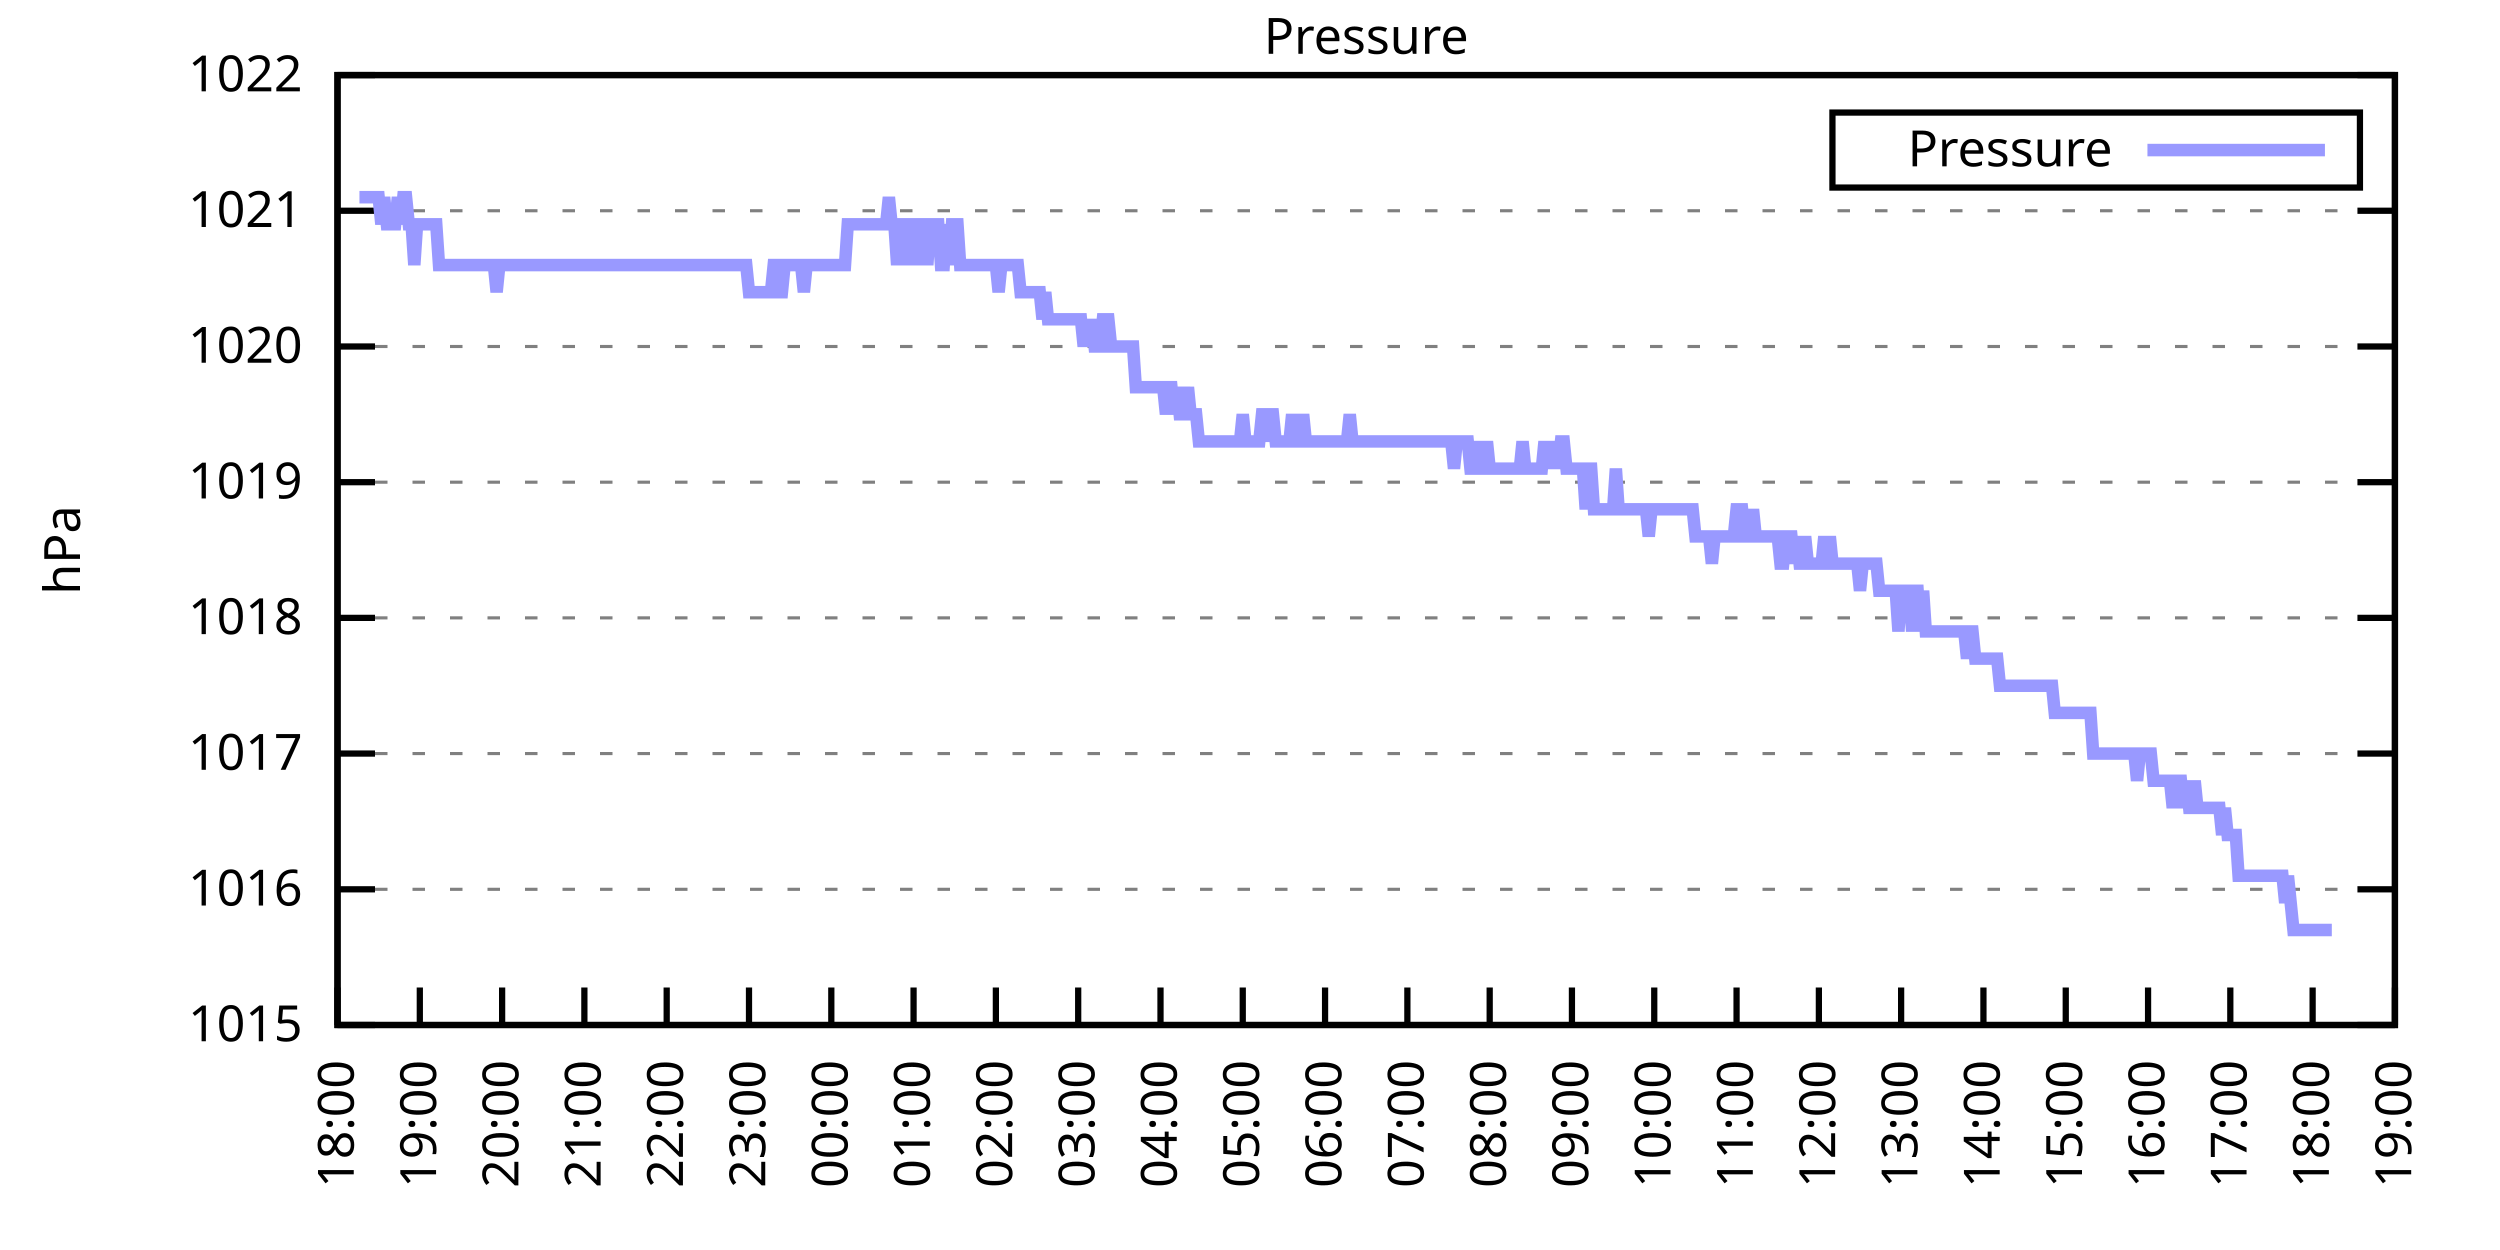
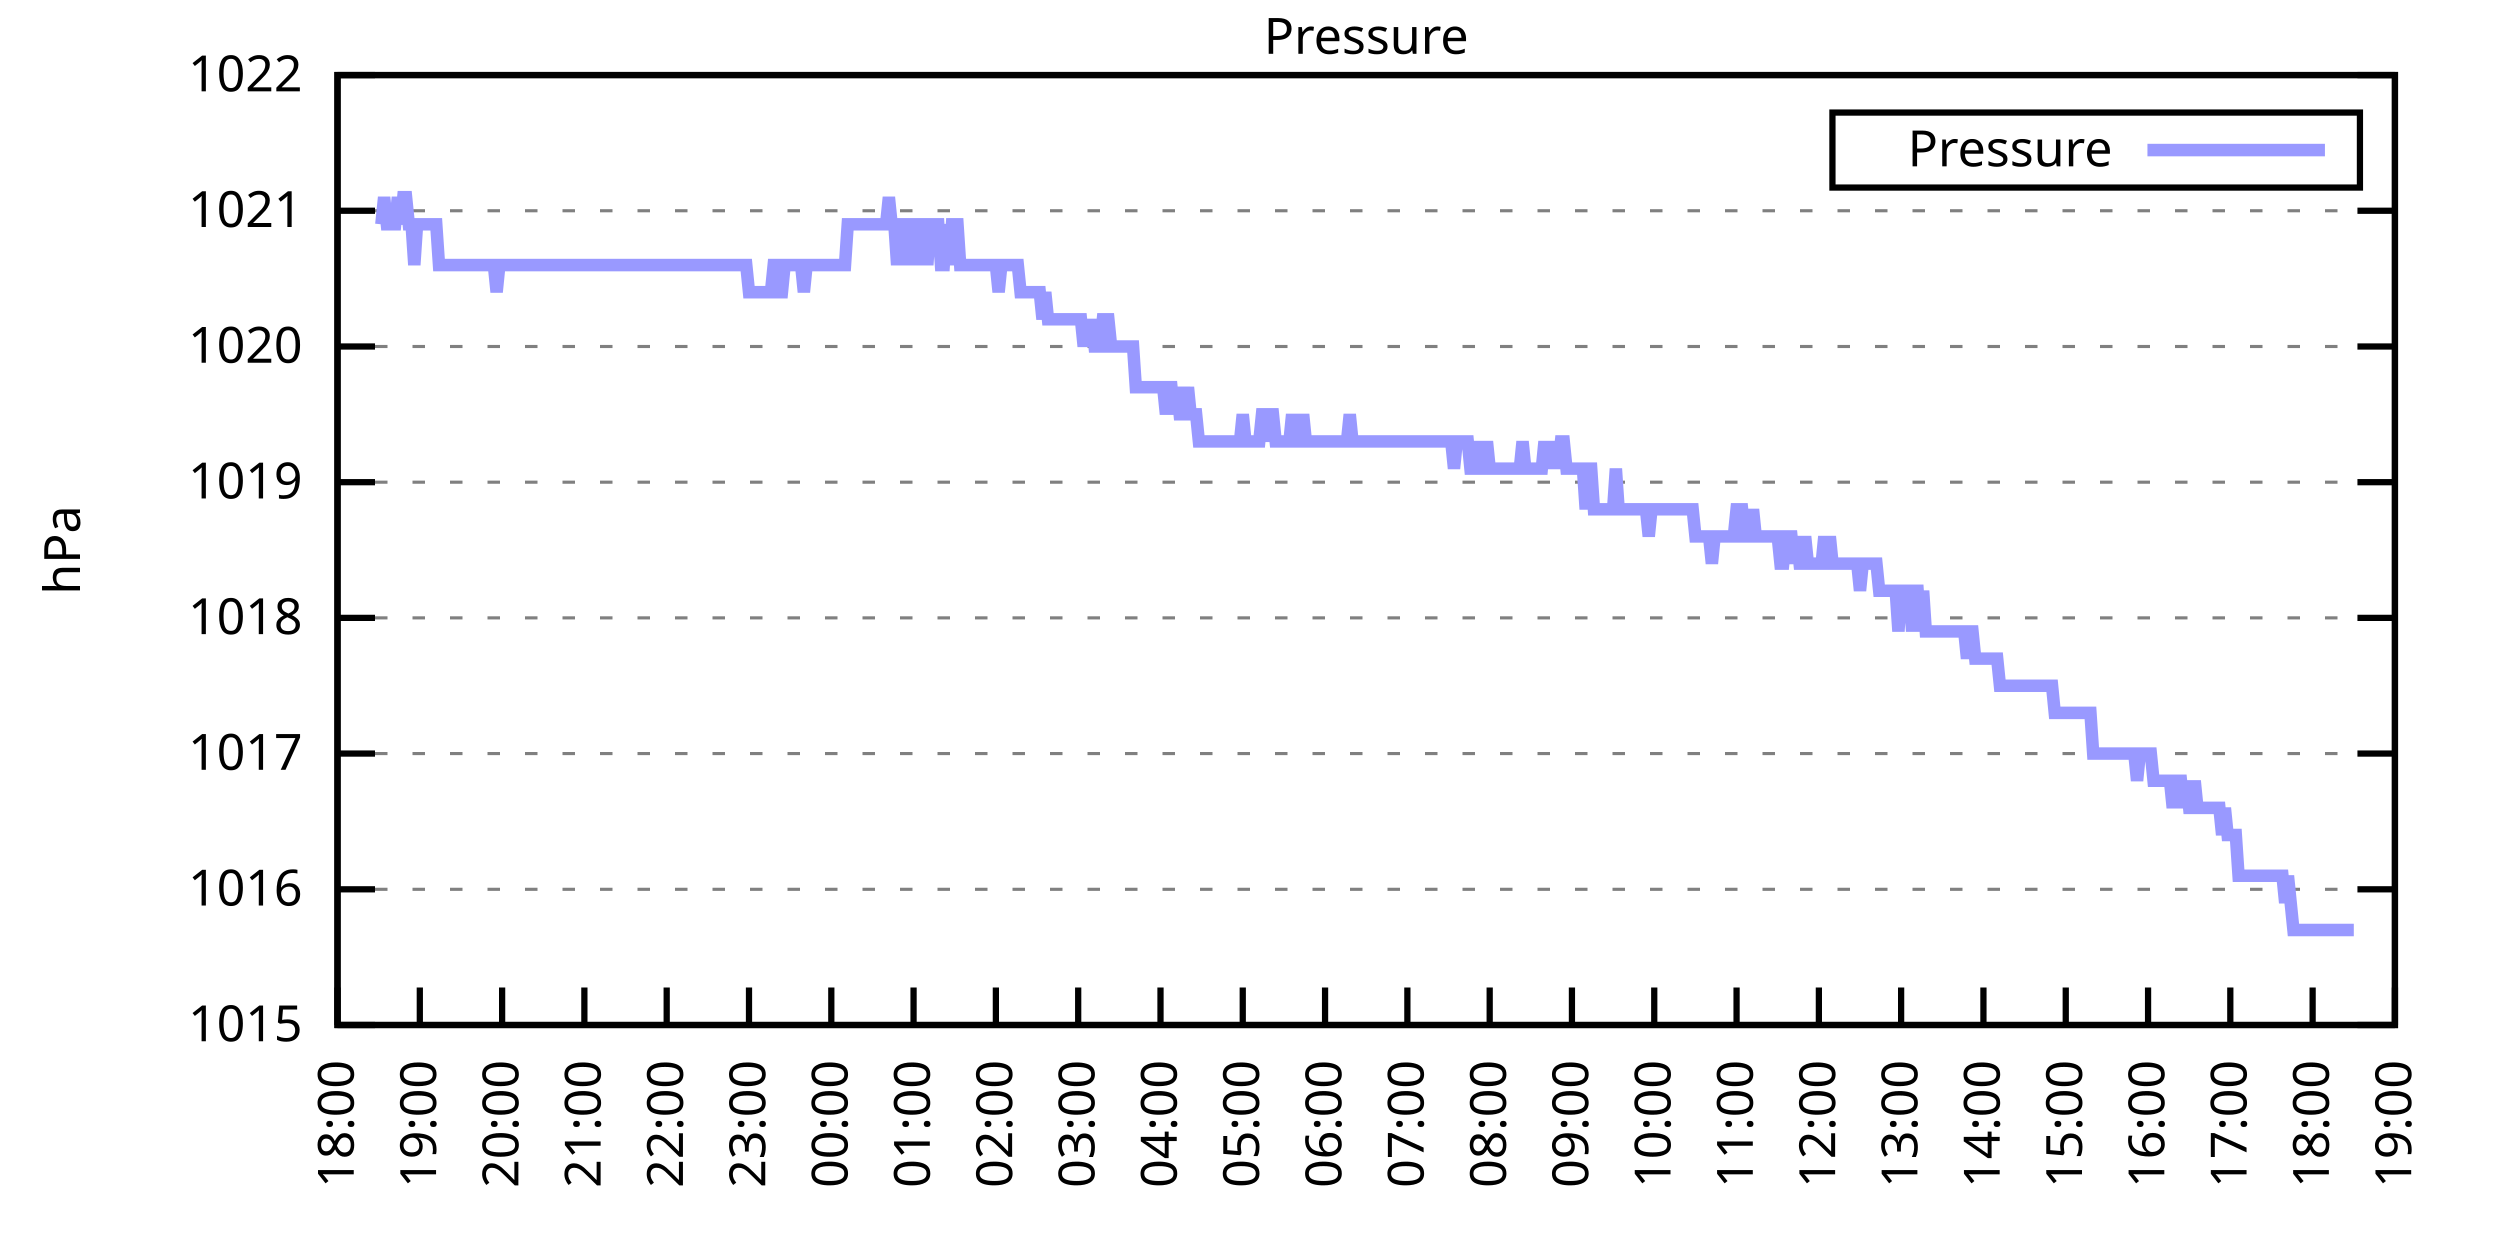
<svg xmlns="http://www.w3.org/2000/svg" xmlns:xlink="http://www.w3.org/1999/xlink" width="400" height="200" viewBox="0 0 400 200">
  <g id="gnuplot_canvas">
    <rect x="0" y="0" width="400" height="200" fill="none" />
    <defs>
      <circle id="gpDot" r="0.5" stroke-width="0.5" stroke="currentColor" />
      <path id="gpPt0" stroke-width="0.333" stroke="currentColor" d="M-1,0 h2 M0,-1 v2" />
      <path id="gpPt1" stroke-width="0.333" stroke="currentColor" d="M-1,-1 L1,1 M1,-1 L-1,1" />
      <path id="gpPt2" stroke-width="0.333" stroke="currentColor" d="M-1,0 L1,0 M0,-1 L0,1 M-1,-1 L1,1 M-1,1 L1,-1" />
      <rect id="gpPt3" stroke-width="0.333" stroke="currentColor" x="-1" y="-1" width="2" height="2" />
      <rect id="gpPt4" stroke-width="0.333" stroke="currentColor" fill="currentColor" x="-1" y="-1" width="2" height="2" />
      <circle id="gpPt5" stroke-width="0.333" stroke="currentColor" cx="0" cy="0" r="1" />
      <use xlink:href="#gpPt5" id="gpPt6" fill="currentColor" stroke="none" />
      <path id="gpPt7" stroke-width="0.333" stroke="currentColor" d="M0,-1.33 L-1.33,0.67 L1.33,0.67 z" />
      <use xlink:href="#gpPt7" id="gpPt8" fill="currentColor" stroke="none" />
      <use xlink:href="#gpPt7" id="gpPt9" stroke="currentColor" transform="rotate(180)" />
      <use xlink:href="#gpPt9" id="gpPt10" fill="currentColor" stroke="none" />
      <use xlink:href="#gpPt3" id="gpPt11" stroke="currentColor" transform="rotate(45)" />
      <use xlink:href="#gpPt11" id="gpPt12" fill="currentColor" stroke="none" />
      <path id="gpPt13" stroke-width="0.333" stroke="currentColor" d="M0,1.330 L1.265,0.411 L0.782,-1.067 L-0.782,-1.076 L-1.265,0.411 z" />
      <use xlink:href="#gpPt13" id="gpPt14" fill="currentColor" stroke="none" />
      <filter id="textbox" filterUnits="objectBoundingBox" x="0" y="0" height="1" width="1">
        <feFlood flood-color="white" flood-opacity="1" result="bgnd" />
        <feComposite in="SourceGraphic" in2="bgnd" operator="atop" />
      </filter>
      <filter id="greybox" filterUnits="objectBoundingBox" x="0" y="0" height="1" width="1">
        <feFlood flood-color="lightgrey" flood-opacity="1" result="grey" />
        <feComposite in="SourceGraphic" in2="grey" operator="atop" />
      </filter>
    </defs>
    <g fill="none" color="white" stroke="currentColor" stroke-width="1.00" stroke-linecap="butt" stroke-linejoin="miter">
</g>
    <g fill="none" color="black" stroke="currentColor" stroke-width="1.00" stroke-linecap="butt" stroke-linejoin="miter">
      <g stroke="none" shape-rendering="crispEdges">
        <polygon fill="rgb(255, 255, 255)" points="54.00,164.00 383.18,164.00 383.18,12.02 54.00,12.02 " />
      </g>
    </g>
    <g fill="none" color="black" stroke="currentColor" stroke-width="1.00" stroke-linecap="butt" stroke-linejoin="miter">
</g>
    <g fill="none" color="black" stroke="black" stroke-width="0.50" stroke-linecap="butt" stroke-linejoin="miter">
</g>
    <g fill="none" color="gray" stroke="currentColor" stroke-width="0.50" stroke-linecap="butt" stroke-linejoin="miter">
      <path stroke="gray" stroke-dasharray="2,4" class="gridline" d="M54.00,164.00 L383.19,164.00  " />
    </g>
    <g fill="none" color="gray" stroke="gray" stroke-width="1.00" stroke-linecap="butt" stroke-linejoin="miter">
</g>
    <g fill="none" color="black" stroke="currentColor" stroke-width="1.00" stroke-linecap="butt" stroke-linejoin="miter">
      <path stroke="black" d="M54.00,164.00 L60.00,164.00 M383.19,164.00 L377.19,164.00  " />
      <g transform="translate(48.40,166.60)" stroke="none" fill="black" font-family="Sans" font-size="8.00" text-anchor="end">
        <text>
          <tspan font-family="Sans"> 1015</tspan>
        </text>
      </g>
    </g>
    <g fill="none" color="black" stroke="currentColor" stroke-width="1.00" stroke-linecap="butt" stroke-linejoin="miter">
</g>
    <g fill="none" color="black" stroke="black" stroke-width="0.50" stroke-linecap="butt" stroke-linejoin="miter">
</g>
    <g fill="none" color="gray" stroke="currentColor" stroke-width="0.50" stroke-linecap="butt" stroke-linejoin="miter">
      <path stroke="gray" stroke-dasharray="2,4" class="gridline" d="M54.00,142.29 L383.19,142.29  " />
    </g>
    <g fill="none" color="gray" stroke="gray" stroke-width="1.00" stroke-linecap="butt" stroke-linejoin="miter">
</g>
    <g fill="none" color="black" stroke="currentColor" stroke-width="1.00" stroke-linecap="butt" stroke-linejoin="miter">
      <path stroke="black" d="M54.00,142.29 L60.00,142.29 M383.19,142.29 L377.19,142.29  " />
      <g transform="translate(48.40,144.89)" stroke="none" fill="black" font-family="Sans" font-size="8.00" text-anchor="end">
        <text>
          <tspan font-family="Sans"> 1016</tspan>
        </text>
      </g>
    </g>
    <g fill="none" color="black" stroke="currentColor" stroke-width="1.00" stroke-linecap="butt" stroke-linejoin="miter">
</g>
    <g fill="none" color="black" stroke="black" stroke-width="0.50" stroke-linecap="butt" stroke-linejoin="miter">
</g>
    <g fill="none" color="gray" stroke="currentColor" stroke-width="0.50" stroke-linecap="butt" stroke-linejoin="miter">
      <path stroke="gray" stroke-dasharray="2,4" class="gridline" d="M54.00,120.57 L383.19,120.57  " />
    </g>
    <g fill="none" color="gray" stroke="gray" stroke-width="1.00" stroke-linecap="butt" stroke-linejoin="miter">
</g>
    <g fill="none" color="black" stroke="currentColor" stroke-width="1.00" stroke-linecap="butt" stroke-linejoin="miter">
      <path stroke="black" d="M54.00,120.57 L60.00,120.57 M383.19,120.57 L377.19,120.57  " />
      <g transform="translate(48.40,123.17)" stroke="none" fill="black" font-family="Sans" font-size="8.00" text-anchor="end">
        <text>
          <tspan font-family="Sans"> 1017</tspan>
        </text>
      </g>
    </g>
    <g fill="none" color="black" stroke="currentColor" stroke-width="1.00" stroke-linecap="butt" stroke-linejoin="miter">
</g>
    <g fill="none" color="black" stroke="black" stroke-width="0.50" stroke-linecap="butt" stroke-linejoin="miter">
</g>
    <g fill="none" color="gray" stroke="currentColor" stroke-width="0.50" stroke-linecap="butt" stroke-linejoin="miter">
      <path stroke="gray" stroke-dasharray="2,4" class="gridline" d="M54.00,98.86 L383.19,98.86  " />
    </g>
    <g fill="none" color="gray" stroke="gray" stroke-width="1.00" stroke-linecap="butt" stroke-linejoin="miter">
</g>
    <g fill="none" color="black" stroke="currentColor" stroke-width="1.00" stroke-linecap="butt" stroke-linejoin="miter">
      <path stroke="black" d="M54.00,98.86 L60.00,98.86 M383.19,98.86 L377.19,98.86  " />
      <g transform="translate(48.40,101.46)" stroke="none" fill="black" font-family="Sans" font-size="8.00" text-anchor="end">
        <text>
          <tspan font-family="Sans"> 1018</tspan>
        </text>
      </g>
    </g>
    <g fill="none" color="black" stroke="currentColor" stroke-width="1.00" stroke-linecap="butt" stroke-linejoin="miter">
</g>
    <g fill="none" color="black" stroke="black" stroke-width="0.50" stroke-linecap="butt" stroke-linejoin="miter">
</g>
    <g fill="none" color="gray" stroke="currentColor" stroke-width="0.50" stroke-linecap="butt" stroke-linejoin="miter">
      <path stroke="gray" stroke-dasharray="2,4" class="gridline" d="M54.00,77.15 L383.19,77.15  " />
    </g>
    <g fill="none" color="gray" stroke="gray" stroke-width="1.00" stroke-linecap="butt" stroke-linejoin="miter">
</g>
    <g fill="none" color="black" stroke="currentColor" stroke-width="1.00" stroke-linecap="butt" stroke-linejoin="miter">
      <path stroke="black" d="M54.00,77.15 L60.00,77.15 M383.19,77.15 L377.19,77.15  " />
      <g transform="translate(48.40,79.75)" stroke="none" fill="black" font-family="Sans" font-size="8.00" text-anchor="end">
        <text>
          <tspan font-family="Sans"> 1019</tspan>
        </text>
      </g>
    </g>
    <g fill="none" color="black" stroke="currentColor" stroke-width="1.00" stroke-linecap="butt" stroke-linejoin="miter">
</g>
    <g fill="none" color="black" stroke="black" stroke-width="0.50" stroke-linecap="butt" stroke-linejoin="miter">
</g>
    <g fill="none" color="gray" stroke="currentColor" stroke-width="0.50" stroke-linecap="butt" stroke-linejoin="miter">
      <path stroke="gray" stroke-dasharray="2,4" class="gridline" d="M54.00,55.44 L383.19,55.44  " />
    </g>
    <g fill="none" color="gray" stroke="gray" stroke-width="1.00" stroke-linecap="butt" stroke-linejoin="miter">
</g>
    <g fill="none" color="black" stroke="currentColor" stroke-width="1.00" stroke-linecap="butt" stroke-linejoin="miter">
      <path stroke="black" d="M54.00,55.44 L60.00,55.44 M383.19,55.44 L377.19,55.44  " />
      <g transform="translate(48.40,58.04)" stroke="none" fill="black" font-family="Sans" font-size="8.00" text-anchor="end">
        <text>
          <tspan font-family="Sans"> 1020</tspan>
        </text>
      </g>
    </g>
    <g fill="none" color="black" stroke="currentColor" stroke-width="1.00" stroke-linecap="butt" stroke-linejoin="miter">
</g>
    <g fill="none" color="black" stroke="black" stroke-width="0.50" stroke-linecap="butt" stroke-linejoin="miter">
</g>
    <g fill="none" color="gray" stroke="currentColor" stroke-width="0.50" stroke-linecap="butt" stroke-linejoin="miter">
      <path stroke="gray" stroke-dasharray="2,4" class="gridline" d="M54.00,33.72 L383.19,33.72  " />
    </g>
    <g fill="none" color="gray" stroke="gray" stroke-width="1.00" stroke-linecap="butt" stroke-linejoin="miter">
</g>
    <g fill="none" color="black" stroke="currentColor" stroke-width="1.00" stroke-linecap="butt" stroke-linejoin="miter">
      <path stroke="black" d="M54.00,33.72 L60.00,33.72 M383.19,33.72 L377.19,33.72  " />
      <g transform="translate(48.40,36.32)" stroke="none" fill="black" font-family="Sans" font-size="8.00" text-anchor="end">
        <text>
          <tspan font-family="Sans"> 1021</tspan>
        </text>
      </g>
    </g>
    <g fill="none" color="black" stroke="currentColor" stroke-width="1.00" stroke-linecap="butt" stroke-linejoin="miter">
</g>
    <g fill="none" color="black" stroke="black" stroke-width="0.50" stroke-linecap="butt" stroke-linejoin="miter">
</g>
    <g fill="none" color="gray" stroke="currentColor" stroke-width="0.50" stroke-linecap="butt" stroke-linejoin="miter">
      <path stroke="gray" stroke-dasharray="2,4" class="gridline" d="M54.00,12.01 L383.19,12.01  " />
    </g>
    <g fill="none" color="gray" stroke="gray" stroke-width="1.00" stroke-linecap="butt" stroke-linejoin="miter">
</g>
    <g fill="none" color="black" stroke="currentColor" stroke-width="1.00" stroke-linecap="butt" stroke-linejoin="miter">
      <path stroke="black" d="M54.00,12.01 L60.00,12.01 M383.19,12.01 L377.19,12.01  " />
      <g transform="translate(48.40,14.61)" stroke="none" fill="black" font-family="Sans" font-size="8.00" text-anchor="end">
        <text>
          <tspan font-family="Sans"> 1022</tspan>
        </text>
      </g>
    </g>
    <g fill="none" color="black" stroke="currentColor" stroke-width="1.00" stroke-linecap="butt" stroke-linejoin="miter">
      <path stroke="black" d="M54.00,164.00 L54.00,158.00  " />
      <g transform="translate(56.60,169.60) rotate(270.00)" stroke="none" fill="black" font-family="Sans" font-size="8.00" text-anchor="end">
        <text>
          <tspan font-family="Sans">18:00</tspan>
        </text>
      </g>
    </g>
    <g fill="none" color="black" stroke="currentColor" stroke-width="1.00" stroke-linecap="butt" stroke-linejoin="miter">
      <path stroke="black" d="M67.17,164.00 L67.17,158.00  " />
      <g transform="translate(69.77,169.60) rotate(270.00)" stroke="none" fill="black" font-family="Sans" font-size="8.00" text-anchor="end">
        <text>
          <tspan font-family="Sans">19:00</tspan>
        </text>
      </g>
    </g>
    <g fill="none" color="black" stroke="currentColor" stroke-width="1.00" stroke-linecap="butt" stroke-linejoin="miter">
      <path stroke="black" d="M80.34,164.00 L80.34,158.00  " />
      <g transform="translate(82.94,169.60) rotate(270.00)" stroke="none" fill="black" font-family="Sans" font-size="8.00" text-anchor="end">
        <text>
          <tspan font-family="Sans">20:00</tspan>
        </text>
      </g>
    </g>
    <g fill="none" color="black" stroke="currentColor" stroke-width="1.00" stroke-linecap="butt" stroke-linejoin="miter">
      <path stroke="black" d="M93.50,164.00 L93.50,158.00  " />
      <g transform="translate(96.10,169.60) rotate(270.00)" stroke="none" fill="black" font-family="Sans" font-size="8.00" text-anchor="end">
        <text>
          <tspan font-family="Sans">21:00</tspan>
        </text>
      </g>
    </g>
    <g fill="none" color="black" stroke="currentColor" stroke-width="1.00" stroke-linecap="butt" stroke-linejoin="miter">
      <path stroke="black" d="M106.67,164.00 L106.67,158.00  " />
      <g transform="translate(109.27,169.60) rotate(270.00)" stroke="none" fill="black" font-family="Sans" font-size="8.00" text-anchor="end">
        <text>
          <tspan font-family="Sans">22:00</tspan>
        </text>
      </g>
    </g>
    <g fill="none" color="black" stroke="currentColor" stroke-width="1.00" stroke-linecap="butt" stroke-linejoin="miter">
      <path stroke="black" d="M119.84,164.00 L119.84,158.00  " />
      <g transform="translate(122.44,169.60) rotate(270.00)" stroke="none" fill="black" font-family="Sans" font-size="8.00" text-anchor="end">
        <text>
          <tspan font-family="Sans">23:00</tspan>
        </text>
      </g>
    </g>
    <g fill="none" color="black" stroke="currentColor" stroke-width="1.00" stroke-linecap="butt" stroke-linejoin="miter">
      <path stroke="black" d="M133.01,164.00 L133.01,158.00  " />
      <g transform="translate(135.61,169.60) rotate(270.00)" stroke="none" fill="black" font-family="Sans" font-size="8.00" text-anchor="end">
        <text>
          <tspan font-family="Sans">00:00</tspan>
        </text>
      </g>
    </g>
    <g fill="none" color="black" stroke="currentColor" stroke-width="1.00" stroke-linecap="butt" stroke-linejoin="miter">
      <path stroke="black" d="M146.17,164.00 L146.17,158.00  " />
      <g transform="translate(148.77,169.60) rotate(270.00)" stroke="none" fill="black" font-family="Sans" font-size="8.00" text-anchor="end">
        <text>
          <tspan font-family="Sans">01:00</tspan>
        </text>
      </g>
    </g>
    <g fill="none" color="black" stroke="currentColor" stroke-width="1.00" stroke-linecap="butt" stroke-linejoin="miter">
      <path stroke="black" d="M159.34,164.00 L159.34,158.00  " />
      <g transform="translate(161.94,169.60) rotate(270.00)" stroke="none" fill="black" font-family="Sans" font-size="8.00" text-anchor="end">
        <text>
          <tspan font-family="Sans">02:00</tspan>
        </text>
      </g>
    </g>
    <g fill="none" color="black" stroke="currentColor" stroke-width="1.00" stroke-linecap="butt" stroke-linejoin="miter">
      <path stroke="black" d="M172.51,164.00 L172.51,158.00  " />
      <g transform="translate(175.11,169.60) rotate(270.00)" stroke="none" fill="black" font-family="Sans" font-size="8.00" text-anchor="end">
        <text>
          <tspan font-family="Sans">03:00</tspan>
        </text>
      </g>
    </g>
    <g fill="none" color="black" stroke="currentColor" stroke-width="1.00" stroke-linecap="butt" stroke-linejoin="miter">
      <path stroke="black" d="M185.68,164.00 L185.68,158.00  " />
      <g transform="translate(188.28,169.60) rotate(270.00)" stroke="none" fill="black" font-family="Sans" font-size="8.00" text-anchor="end">
        <text>
          <tspan font-family="Sans">04:00</tspan>
        </text>
      </g>
    </g>
    <g fill="none" color="black" stroke="currentColor" stroke-width="1.00" stroke-linecap="butt" stroke-linejoin="miter">
      <path stroke="black" d="M198.84,164.00 L198.84,158.00  " />
      <g transform="translate(201.44,169.60) rotate(270.00)" stroke="none" fill="black" font-family="Sans" font-size="8.00" text-anchor="end">
        <text>
          <tspan font-family="Sans">05:00</tspan>
        </text>
      </g>
    </g>
    <g fill="none" color="black" stroke="currentColor" stroke-width="1.00" stroke-linecap="butt" stroke-linejoin="miter">
      <path stroke="black" d="M212.01,164.00 L212.01,158.00  " />
      <g transform="translate(214.61,169.60) rotate(270.00)" stroke="none" fill="black" font-family="Sans" font-size="8.00" text-anchor="end">
        <text>
          <tspan font-family="Sans">06:00</tspan>
        </text>
      </g>
    </g>
    <g fill="none" color="black" stroke="currentColor" stroke-width="1.00" stroke-linecap="butt" stroke-linejoin="miter">
      <path stroke="black" d="M225.18,164.00 L225.18,158.00  " />
      <g transform="translate(227.78,169.60) rotate(270.00)" stroke="none" fill="black" font-family="Sans" font-size="8.00" text-anchor="end">
        <text>
          <tspan font-family="Sans">07:00</tspan>
        </text>
      </g>
    </g>
    <g fill="none" color="black" stroke="currentColor" stroke-width="1.00" stroke-linecap="butt" stroke-linejoin="miter">
      <path stroke="black" d="M238.35,164.00 L238.35,158.00  " />
      <g transform="translate(240.95,169.60) rotate(270.00)" stroke="none" fill="black" font-family="Sans" font-size="8.00" text-anchor="end">
        <text>
          <tspan font-family="Sans">08:00</tspan>
        </text>
      </g>
    </g>
    <g fill="none" color="black" stroke="currentColor" stroke-width="1.00" stroke-linecap="butt" stroke-linejoin="miter">
      <path stroke="black" d="M251.51,164.00 L251.51,158.00  " />
      <g transform="translate(254.11,169.60) rotate(270.00)" stroke="none" fill="black" font-family="Sans" font-size="8.00" text-anchor="end">
        <text>
          <tspan font-family="Sans">09:00</tspan>
        </text>
      </g>
    </g>
    <g fill="none" color="black" stroke="currentColor" stroke-width="1.00" stroke-linecap="butt" stroke-linejoin="miter">
      <path stroke="black" d="M264.68,164.00 L264.68,158.00  " />
      <g transform="translate(267.28,169.60) rotate(270.00)" stroke="none" fill="black" font-family="Sans" font-size="8.00" text-anchor="end">
        <text>
          <tspan font-family="Sans">10:00</tspan>
        </text>
      </g>
    </g>
    <g fill="none" color="black" stroke="currentColor" stroke-width="1.00" stroke-linecap="butt" stroke-linejoin="miter">
      <path stroke="black" d="M277.85,164.00 L277.85,158.00  " />
      <g transform="translate(280.45,169.60) rotate(270.00)" stroke="none" fill="black" font-family="Sans" font-size="8.00" text-anchor="end">
        <text>
          <tspan font-family="Sans">11:00</tspan>
        </text>
      </g>
    </g>
    <g fill="none" color="black" stroke="currentColor" stroke-width="1.00" stroke-linecap="butt" stroke-linejoin="miter">
      <path stroke="black" d="M291.02,164.00 L291.02,158.00  " />
      <g transform="translate(293.62,169.60) rotate(270.00)" stroke="none" fill="black" font-family="Sans" font-size="8.00" text-anchor="end">
        <text>
          <tspan font-family="Sans">12:00</tspan>
        </text>
      </g>
    </g>
    <g fill="none" color="black" stroke="currentColor" stroke-width="1.00" stroke-linecap="butt" stroke-linejoin="miter">
      <path stroke="black" d="M304.18,164.00 L304.18,158.00  " />
      <g transform="translate(306.78,169.60) rotate(270.00)" stroke="none" fill="black" font-family="Sans" font-size="8.00" text-anchor="end">
        <text>
          <tspan font-family="Sans">13:00</tspan>
        </text>
      </g>
    </g>
    <g fill="none" color="black" stroke="currentColor" stroke-width="1.00" stroke-linecap="butt" stroke-linejoin="miter">
      <path stroke="black" d="M317.35,164.00 L317.35,158.00  " />
      <g transform="translate(319.95,169.60) rotate(270.00)" stroke="none" fill="black" font-family="Sans" font-size="8.00" text-anchor="end">
        <text>
          <tspan font-family="Sans">14:00</tspan>
        </text>
      </g>
    </g>
    <g fill="none" color="black" stroke="currentColor" stroke-width="1.00" stroke-linecap="butt" stroke-linejoin="miter">
      <path stroke="black" d="M330.52,164.00 L330.52,158.00  " />
      <g transform="translate(333.12,169.60) rotate(270.00)" stroke="none" fill="black" font-family="Sans" font-size="8.00" text-anchor="end">
        <text>
          <tspan font-family="Sans">15:00</tspan>
        </text>
      </g>
    </g>
    <g fill="none" color="black" stroke="currentColor" stroke-width="1.00" stroke-linecap="butt" stroke-linejoin="miter">
      <path stroke="black" d="M343.69,164.00 L343.69,158.00  " />
      <g transform="translate(346.29,169.60) rotate(270.00)" stroke="none" fill="black" font-family="Sans" font-size="8.00" text-anchor="end">
        <text>
          <tspan font-family="Sans">16:00</tspan>
        </text>
      </g>
    </g>
    <g fill="none" color="black" stroke="currentColor" stroke-width="1.00" stroke-linecap="butt" stroke-linejoin="miter">
      <path stroke="black" d="M356.85,164.00 L356.85,158.00  " />
      <g transform="translate(359.45,169.60) rotate(270.00)" stroke="none" fill="black" font-family="Sans" font-size="8.00" text-anchor="end">
        <text>
          <tspan font-family="Sans">17:00</tspan>
        </text>
      </g>
    </g>
    <g fill="none" color="black" stroke="currentColor" stroke-width="1.00" stroke-linecap="butt" stroke-linejoin="miter">
      <path stroke="black" d="M370.02,164.00 L370.02,158.00  " />
      <g transform="translate(372.62,169.60) rotate(270.00)" stroke="none" fill="black" font-family="Sans" font-size="8.00" text-anchor="end">
        <text>
          <tspan font-family="Sans">18:00</tspan>
        </text>
      </g>
    </g>
    <g fill="none" color="black" stroke="currentColor" stroke-width="1.00" stroke-linecap="butt" stroke-linejoin="miter">
      <path stroke="black" d="M383.19,164.00 L383.19,158.00  " />
      <g transform="translate(385.79,169.60) rotate(270.00)" stroke="none" fill="black" font-family="Sans" font-size="8.00" text-anchor="end">
        <text>
          <tspan font-family="Sans">19:00</tspan>
        </text>
      </g>
    </g>
    <g fill="none" color="black" stroke="currentColor" stroke-width="1.00" stroke-linecap="butt" stroke-linejoin="miter">
</g>
    <g fill="none" color="black" stroke="currentColor" stroke-width="1.00" stroke-linecap="butt" stroke-linejoin="miter">
      <path stroke="black" d="M54.00,12.01 L54.00,164.00 L383.19,164.00 L383.19,12.01 L54.00,12.01 Z  " />
    </g>
    <g fill="none" color="black" stroke="currentColor" stroke-width="1.00" stroke-linecap="butt" stroke-linejoin="miter">
</g>
    <g fill="none" color="black" stroke="currentColor" stroke-width="1.00" stroke-linecap="butt" stroke-linejoin="miter">
      <path stroke="black" d="M293.19,30.01 L293.19,18.01 L377.59,18.01 L377.59,30.01 L293.19,30.01 Z  " />
    </g>
    <g id="Pressure_plot_1">
      <g fill="none" color="white" stroke="black" stroke-width="2.00" stroke-linecap="butt" stroke-linejoin="miter">
</g>
      <g fill="none" color="black" stroke="currentColor" stroke-width="2.00" stroke-linecap="butt" stroke-linejoin="miter">
        <g transform="translate(337.99,26.61)" stroke="none" fill="black" font-family="Sans" font-size="8.00" text-anchor="end">
          <text>
            <tspan font-family="Sans">Pressure</tspan>
          </text>
        </g>
      </g>
      <g fill="none" color="black" stroke="currentColor" stroke-width="2.00" stroke-linecap="butt" stroke-linejoin="miter">
-         <path stroke="rgb(153, 153, 255)" d="M343.59,24.01 L371.99,24.01 M57.51,31.55 L57.95,31.55 L58.39,31.55 L58.83,31.55 L59.27,31.55 L59.71,31.55   L60.14,31.55 L60.58,31.55 L61.02,35.89 L61.46,31.55 L61.90,35.89 L62.34,35.89 L62.78,35.89 L63.22,35.89   L63.66,31.55 L64.10,35.89 L64.53,31.55 L64.97,31.55 L65.41,35.89 L65.85,35.89 L66.29,42.41 L66.73,35.89   L67.17,35.89 L67.61,35.89 L68.05,35.89 L68.48,35.89 L68.92,35.89 L69.36,35.89 L69.80,35.89 L70.24,42.41   L70.68,42.41 L71.12,42.41 L71.56,42.41 L72.00,42.41 L72.43,42.41 L72.87,42.41 L73.31,42.41 L73.75,42.41   L74.19,42.41 L74.63,42.41 L75.07,42.41 L75.51,42.41 L75.95,42.41 L76.38,42.41 L76.82,42.41 L77.26,42.41   L77.70,42.41 L78.14,42.41 L78.58,42.41 L79.02,42.41 L79.46,46.75 L79.90,42.41 L80.34,42.41 L80.77,42.41   L81.21,42.41 L81.65,42.41 L82.09,42.41 L82.53,42.41 L82.97,42.41 L83.41,42.41 L83.85,42.41 L84.29,42.41   L84.72,42.41 L85.16,42.41 L85.60,42.41 L86.04,42.41 L86.48,42.41 L86.92,42.41 L87.36,42.41 L87.80,42.41   L88.24,42.41 L88.67,42.41 L89.11,42.41 L89.55,42.41 L89.99,42.41 L90.43,42.41 L90.87,42.41 L91.31,42.41   L91.75,42.41 L92.19,42.41 L92.62,42.41 L93.06,42.41 L93.50,42.41 L93.94,42.41 L94.38,42.41 L94.82,42.41   L95.26,42.41 L95.70,42.41 L96.14,42.41 L96.58,42.41 L97.01,42.41 L97.45,42.41 L97.89,42.41 L98.33,42.41   L98.77,42.41 L99.21,42.41 L99.65,42.41 L100.09,42.41 L100.53,42.41 L100.96,42.41 L101.40,42.41 L101.84,42.41   L102.28,42.41 L102.72,42.41 L103.16,42.41 L103.60,42.41 L104.04,42.41 L104.48,42.41 L104.91,42.41 L105.35,42.41   L105.79,42.41 L106.23,42.41 L106.67,42.41 L107.11,42.41 L107.55,42.41 L107.99,42.41 L108.43,42.41 L108.87,42.41   L109.30,42.41 L109.74,42.41 L110.18,42.41 L110.62,42.41 L111.06,42.41 L111.50,42.41 L111.94,42.41 L112.38,42.41   L112.82,42.41 L113.25,42.41 L113.69,42.41 L114.13,42.41 L114.57,42.41 L115.01,42.41 L115.45,42.41 L115.89,42.41   L116.33,42.41 L116.77,42.41 L117.20,42.41 L117.64,42.41 L118.08,42.41 L118.52,42.41 L118.96,42.41 L119.40,42.41   L119.84,46.75 L120.28,46.75 L120.72,46.75 L121.15,46.75 L121.59,46.75 L122.03,46.75 L122.47,46.75 L122.91,46.75   L123.35,46.75 L123.79,42.41 L124.23,42.41 L124.67,46.75 L125.11,46.75 L125.54,42.41 L125.98,42.41 L126.42,42.41   L126.86,42.41 L127.30,42.41 L127.74,42.41 L128.18,42.41 L128.62,46.75 L129.06,42.41 L129.49,42.41 L129.93,42.41   L130.37,42.41 L130.81,42.41 L131.25,42.41 L131.69,42.41 L132.13,42.41 L132.57,42.41 L133.01,42.41 L133.44,42.41   L133.88,42.41 L134.32,42.41 L134.76,42.41 L135.20,42.41 L135.64,35.89 L136.08,35.89 L136.52,35.89 L136.96,35.89   L137.39,35.89 L137.83,35.89 L138.27,35.89 L138.71,35.89 L139.15,35.89 L139.59,35.89 L140.03,35.89 L140.47,35.89   L140.91,35.89 L141.35,35.89 L141.78,35.89 L142.22,31.55 L142.66,35.89 L143.10,35.89 L143.54,42.41 L143.98,35.89   L144.42,35.89 L144.86,35.89 L145.30,42.41 L145.73,35.89 L146.17,35.89 L146.61,35.89 L147.05,42.41 L147.49,35.89   L147.93,35.89 L148.37,42.41 L148.81,35.89 L149.25,35.89 L149.68,35.89 L150.12,35.89 L150.56,42.41 L151.00,42.41   L151.44,35.89 L151.88,42.41 L152.32,35.89 L152.76,35.89 L153.20,35.89 L153.63,42.41 L154.07,42.41 L154.51,42.41   L154.95,42.41 L155.39,42.41 L155.83,42.41 L156.27,42.41 L156.71,42.41 L157.15,42.41 L157.59,42.41 L158.02,42.41   L158.46,42.41 L158.90,42.41 L159.34,42.41 L159.78,46.75 L160.22,42.41 L160.66,42.41 L161.10,42.41 L161.54,42.41   L161.97,42.41 L162.41,42.41 L162.85,42.41 L163.29,46.75 L163.73,46.75 L164.17,46.75 L164.61,46.75 L165.05,46.75   L165.49,46.75 L165.92,46.75 L166.36,46.75 L166.80,51.09 L167.24,46.75 L167.68,51.09 L168.12,51.09 L168.56,51.09   L169.00,51.09 L169.44,51.09 L169.87,51.09 L170.31,51.09 L170.75,51.09 L171.19,51.09 L171.63,51.09 L172.07,51.09   L172.51,51.09 L172.95,51.09 L173.39,55.44 L173.83,51.09 L174.26,55.44 L174.70,51.09 L175.14,55.44 L175.58,55.44   L176.02,55.44 L176.46,51.09 L176.90,51.09 L177.34,51.09 L177.78,55.44 L178.21,55.44 L178.65,55.44 L179.09,55.44   L179.53,55.44 L179.97,55.44 L180.41,55.44 L180.85,55.44 L181.29,55.44 L181.73,61.95 L182.16,61.95 L182.60,61.95   L183.04,61.95 L183.48,61.95 L183.92,61.95 L184.36,61.95 L184.80,61.95 L185.24,61.95 L185.68,61.95 L186.11,61.95   L186.55,66.29 L186.99,61.95 L187.43,61.95 L187.87,66.29 L188.31,61.95 L188.75,66.29 L189.19,66.29 L189.63,66.29   L190.07,61.95 L190.50,66.29 L190.94,66.29 L191.38,66.29 L191.82,70.63 L192.26,70.63 L192.70,70.63 L193.14,70.63   L193.58,70.63 L194.02,70.63 L194.45,70.63 L194.89,70.63 L195.33,70.63 L195.77,70.63 L196.21,70.63 L196.65,70.63   L197.09,70.63 L197.53,70.63 L197.97,70.63 L198.40,70.63 L198.84,66.29 L199.28,70.63 L199.72,70.63 L200.16,70.63   L200.60,70.63 L201.04,70.63 L201.48,70.63 L201.92,66.29 L202.35,66.29 L202.79,70.63 L203.23,66.29 L203.67,66.29   L204.11,70.63 L204.55,70.63 L204.99,70.63 L205.43,70.63 L205.87,70.63 L206.31,70.63 L206.74,66.29 L207.18,70.63   L207.62,70.63 L208.06,70.63 L208.50,66.29 L208.94,70.63 L209.38,70.63 L209.82,70.63 L210.26,70.63 L210.69,70.63   L211.13,70.63 L211.57,70.63 L212.01,70.63 L212.45,70.63 L212.89,70.63 L213.33,70.63 L213.77,70.63 L214.21,70.63   L214.64,70.63 L215.08,70.63 L215.52,70.63 L215.96,66.29 L216.40,70.63 L216.84,70.63 L217.28,70.63 L217.72,70.63   L218.16,70.63 L218.60,70.63 L219.03,70.63 L219.47,70.63 L219.91,70.63 L220.35,70.63 L220.79,70.63 L221.23,70.63   L221.67,70.63 L222.11,70.63 L222.55,70.63 L222.98,70.63 L223.42,70.63 L223.86,70.63 L224.30,70.63 L224.74,70.63   L225.18,70.63 L225.62,70.63 L226.06,70.63 L226.50,70.63 L226.93,70.63 L227.37,70.63 L227.81,70.63 L228.25,70.63   L228.69,70.63 L229.13,70.63 L229.57,70.63 L230.01,70.63 L230.45,70.63 L230.88,70.63 L231.32,70.63 L231.76,70.63   L232.20,70.63 L232.64,74.98 L233.08,70.63 L233.52,70.63 L233.96,70.63 L234.40,70.63 L234.84,70.63 L235.27,74.98   L235.71,74.98 L236.15,74.98 L236.59,70.63 L237.03,74.98 L237.47,74.98 L237.91,70.63 L238.35,74.98 L238.79,74.98   L239.22,74.98 L239.66,74.98 L240.10,74.98 L240.54,74.98 L240.98,74.98 L241.42,74.98 L241.86,74.98 L242.30,74.98   L242.74,74.98 L243.17,74.98 L243.61,70.63 L244.05,74.98 L244.49,74.98 L244.93,74.98 L245.37,74.98 L245.81,74.98   L246.25,74.98 L246.69,74.98 L247.12,70.63 L247.56,74.98 L248.00,70.63 L248.44,74.98 L248.88,70.63 L249.32,74.98   L249.76,70.63 L250.20,70.63 L250.64,74.98 L251.08,74.98 L251.51,74.98 L251.95,74.98 L252.39,74.98 L252.83,74.98   L253.27,74.98 L253.71,81.49 L254.15,74.98 L254.59,74.98 L255.03,81.49 L255.46,81.49 L255.90,81.49 L256.34,81.49   L256.78,81.49 L257.22,81.49 L257.66,81.49 L258.10,81.49 L258.54,74.98 L258.98,81.49 L259.41,81.49 L259.85,81.49   L260.29,81.49 L260.73,81.49 L261.17,81.49 L261.61,81.49 L262.05,81.49 L262.49,81.49 L262.93,81.49 L263.36,81.49   L263.80,85.83 L264.24,81.49 L264.68,81.49 L265.12,81.49 L265.56,81.49 L266.00,81.49 L266.44,81.49 L266.88,81.49   L267.32,81.49 L267.75,81.49 L268.19,81.49 L268.63,81.49 L269.07,81.49 L269.51,81.49 L269.95,81.49 L270.39,81.49   L270.83,81.49 L271.27,85.83 L271.70,85.83 L272.14,85.83 L272.58,85.83 L273.02,85.83 L273.46,85.83 L273.90,90.18   L274.34,85.83 L274.78,85.83 L275.22,85.83 L275.65,85.83 L276.09,85.83 L276.53,85.83 L276.97,85.83 L277.41,85.83   L277.85,81.49 L278.29,81.49 L278.73,81.49 L279.17,85.83 L279.60,85.83 L280.04,85.83 L280.48,81.49 L280.92,85.83   L281.36,85.83 L281.80,85.83 L282.24,85.83 L282.68,85.83 L283.12,85.83 L283.56,85.83 L283.99,85.83 L284.43,85.83   L284.87,90.18 L285.31,90.18 L285.75,85.83 L286.19,85.83 L286.63,85.83 L287.07,90.18 L287.51,85.83 L287.94,90.18   L288.38,90.18 L288.82,85.83 L289.26,90.18 L289.70,90.18 L290.14,90.18 L290.58,90.18 L291.02,90.18 L291.46,90.18   L291.89,85.83 L292.33,90.18 L292.77,85.83 L293.21,90.18 L293.65,90.18 L294.09,90.18 L294.53,90.18 L294.97,90.18   L295.41,90.18 L295.84,90.18 L296.28,90.18 L296.72,90.18 L297.16,90.18 L297.60,94.52 L298.04,90.18 L298.48,90.18   L298.92,90.18 L299.36,90.18 L299.80,90.18 L300.23,90.18 L300.67,94.52 L301.11,94.52 L301.55,94.52 L301.99,94.52   L302.43,94.52 L302.87,94.52 L303.31,94.52 L303.75,101.03 L304.18,94.52 L304.62,94.52 L305.06,94.52 L305.50,94.52   L305.94,101.03 L306.38,94.52 L306.82,94.52 L307.26,101.03 L307.70,94.52 L308.13,101.03 L308.57,101.03 L309.01,101.03   L309.45,101.03 L309.89,101.03 L310.33,101.03 L310.77,101.03 L311.21,101.03 L311.65,101.03 L312.08,101.03 L312.52,101.03   L312.96,101.03 L313.40,101.03 L313.84,101.03 L314.28,101.03 L314.72,105.38 L315.16,101.03 L315.60,101.03 L316.04,105.38   L316.47,105.38 L316.91,105.38 L317.35,105.38 L317.79,105.38 L318.23,105.38 L318.67,105.38 L319.11,105.38 L319.55,105.38   L319.99,109.72 L320.42,109.72 L320.86,109.72 L321.30,109.72 L321.74,109.72 L322.18,109.72 L322.62,109.72 L323.06,109.72   L323.50,109.72 L323.94,109.72 L324.37,109.72 L324.81,109.72 L325.25,109.72 L325.69,109.72 L326.13,109.72 L326.57,109.72   L327.01,109.72 L327.45,109.72 L327.89,109.72 L328.33,109.72 L328.76,114.06 L329.20,114.06 L329.64,114.06 L330.08,114.06   L330.52,114.06 L330.96,114.06 L331.40,114.06 L331.84,114.06 L332.28,114.06 L332.71,114.06 L333.15,114.06 L333.59,114.06   L334.03,114.06 L334.47,114.06 L334.91,120.57 L335.35,120.57 L335.79,120.57 L336.23,120.57 L336.66,120.57 L337.10,120.57   L337.54,120.57 L337.98,120.57 L338.42,120.57 L338.86,120.57 L339.30,120.57 L339.74,120.57 L340.18,120.57 L340.61,120.57   L341.05,120.57 L341.49,120.57 L341.93,124.92 L342.37,120.57 L342.81,120.57 L343.25,120.57 L343.69,120.57 L344.13,120.57   L344.57,124.92 L345.00,124.92 L345.44,124.92 L345.88,124.92 L346.32,124.92 L346.76,124.92 L347.20,124.92 L347.64,129.26   L348.08,124.92 L348.52,124.92 L348.95,124.92 L349.39,129.26 L349.83,124.92 L350.27,129.26 L350.71,129.26 L351.15,124.92   L351.59,129.26 L352.03,129.26 L352.47,129.26 L352.90,129.26 L353.34,129.26 L353.78,129.26 L354.22,129.26 L354.66,129.26   L355.10,129.26 L355.54,133.60 L355.98,129.26 L356.42,133.60 L356.85,133.60 L357.29,133.60 L357.73,133.60 L358.17,140.12   L358.61,140.12 L359.05,140.12 L359.49,140.12 L359.93,140.12 L360.37,140.12 L360.81,140.12 L361.24,140.12 L361.68,140.12   L362.12,140.12 L362.56,140.12 L363.00,140.12 L363.44,140.12 L363.88,140.12 L364.32,140.12 L364.76,140.12 L365.19,140.12   L365.63,144.46 L366.07,140.12 L366.51,144.46 L366.95,148.80 L367.39,148.80 L367.83,148.80 L368.27,148.80 L368.71,148.80   L369.14,148.80 L369.58,148.80 L370.02,148.80 L370.46,148.80 L370.90,148.80 L371.34,148.80 L371.78,148.80 L372.22,148.80   L372.66,148.80 L373.09,148.80  " />
+         <path stroke="rgb(153, 153, 255)" d="M343.59,24.01 L371.99,24.01 M61.02,35.89 L61.46,31.55 L61.90,35.89 L62.34,35.89 L62.78,35.89 L63.22,35.89   L63.66,31.55 L64.10,35.89 L64.53,31.55 L64.97,31.55 L65.41,35.89 L65.85,35.89 L66.29,42.41 L66.73,35.89   L67.17,35.89 L67.61,35.89 L68.05,35.89 L68.48,35.89 L68.92,35.89 L69.36,35.89 L69.80,35.89 L70.24,42.41   L70.68,42.41 L71.12,42.41 L71.56,42.41 L72.00,42.41 L72.43,42.41 L72.87,42.41 L73.31,42.41 L73.75,42.41   L74.19,42.41 L74.63,42.41 L75.07,42.41 L75.51,42.41 L75.95,42.41 L76.38,42.41 L76.82,42.41 L77.26,42.41   L77.70,42.41 L78.14,42.41 L78.58,42.41 L79.02,42.41 L79.46,46.75 L79.90,42.41 L80.34,42.41 L80.77,42.41   L81.21,42.41 L81.65,42.41 L82.09,42.41 L82.53,42.41 L82.97,42.41 L83.41,42.41 L83.85,42.41 L84.29,42.41   L84.72,42.41 L85.16,42.41 L85.60,42.41 L86.04,42.41 L86.48,42.41 L86.92,42.41 L87.36,42.41 L87.80,42.41   L88.24,42.41 L88.67,42.41 L89.11,42.41 L89.55,42.41 L89.99,42.41 L90.43,42.41 L90.87,42.41 L91.31,42.41   L91.75,42.41 L92.19,42.41 L92.62,42.41 L93.06,42.41 L93.50,42.41 L93.94,42.41 L94.38,42.41 L94.82,42.41   L95.26,42.41 L95.70,42.41 L96.14,42.41 L96.58,42.41 L97.01,42.41 L97.45,42.41 L97.89,42.41 L98.33,42.41   L98.77,42.41 L99.21,42.41 L99.65,42.41 L100.09,42.41 L100.53,42.41 L100.96,42.41 L101.40,42.41 L101.84,42.41   L102.28,42.41 L102.72,42.41 L103.16,42.41 L103.60,42.41 L104.04,42.41 L104.48,42.41 L104.91,42.41 L105.35,42.41   L105.79,42.41 L106.23,42.41 L106.67,42.41 L107.11,42.41 L107.55,42.41 L107.99,42.41 L108.43,42.41 L108.87,42.41   L109.30,42.41 L109.74,42.41 L110.18,42.41 L110.62,42.41 L111.06,42.41 L111.50,42.41 L111.94,42.41 L112.38,42.41   L112.82,42.41 L113.25,42.41 L113.69,42.41 L114.13,42.41 L114.57,42.41 L115.01,42.41 L115.45,42.41 L115.89,42.41   L116.33,42.41 L116.77,42.41 L117.20,42.41 L117.64,42.41 L118.08,42.41 L118.52,42.41 L118.96,42.41 L119.40,42.41   L119.84,46.75 L120.28,46.75 L120.72,46.75 L121.15,46.75 L121.59,46.75 L122.03,46.75 L122.47,46.75 L122.91,46.75   L123.35,46.75 L123.79,42.41 L124.23,42.41 L124.67,46.75 L125.11,46.75 L125.54,42.41 L125.98,42.41 L126.42,42.41   L126.86,42.41 L127.30,42.41 L127.74,42.41 L128.18,42.41 L128.62,46.75 L129.06,42.41 L129.49,42.41 L129.93,42.41   L130.37,42.41 L130.81,42.41 L131.25,42.41 L131.69,42.41 L132.13,42.41 L132.57,42.41 L133.01,42.41 L133.44,42.41   L133.88,42.41 L134.32,42.41 L134.76,42.41 L135.20,42.41 L135.64,35.89 L136.08,35.89 L136.52,35.89 L136.96,35.89   L137.39,35.89 L137.83,35.89 L138.27,35.89 L138.71,35.89 L139.15,35.89 L139.59,35.89 L140.03,35.89 L140.47,35.89   L140.91,35.89 L141.35,35.89 L141.78,35.89 L142.22,31.55 L142.66,35.89 L143.10,35.89 L143.54,42.41 L143.98,35.89   L144.42,35.89 L144.86,35.89 L145.30,42.41 L145.73,35.89 L146.17,35.89 L146.61,35.89 L147.05,42.41 L147.49,35.89   L147.93,35.89 L148.37,42.41 L148.81,35.89 L149.25,35.89 L149.68,35.89 L150.12,35.89 L150.56,42.41 L151.00,42.41   L151.44,35.89 L151.88,42.41 L152.32,35.89 L152.76,35.89 L153.20,35.89 L153.63,42.41 L154.07,42.41 L154.51,42.41   L154.95,42.41 L155.39,42.41 L155.83,42.41 L156.27,42.41 L156.71,42.41 L157.15,42.41 L157.59,42.41 L158.02,42.41   L158.46,42.41 L158.90,42.41 L159.34,42.41 L159.78,46.75 L160.22,42.41 L160.66,42.41 L161.10,42.41 L161.54,42.41   L161.97,42.41 L162.41,42.41 L162.85,42.41 L163.29,46.75 L163.73,46.75 L164.17,46.75 L164.61,46.75 L165.05,46.75   L165.49,46.75 L165.92,46.75 L166.36,46.75 L166.80,51.09 L167.24,46.75 L167.68,51.09 L168.12,51.09 L168.56,51.09   L169.00,51.09 L169.44,51.09 L169.87,51.09 L170.31,51.09 L170.75,51.09 L171.19,51.09 L171.63,51.09 L172.07,51.09   L172.51,51.09 L172.95,51.09 L173.39,55.44 L173.83,51.09 L174.26,55.44 L174.70,51.09 L175.14,55.44 L175.58,55.44   L176.02,55.44 L176.46,51.09 L176.90,51.09 L177.34,51.09 L177.78,55.44 L178.21,55.44 L178.65,55.44 L179.09,55.44   L179.53,55.44 L179.97,55.44 L180.41,55.44 L180.85,55.44 L181.29,55.44 L181.73,61.95 L182.16,61.95 L182.60,61.95   L183.04,61.95 L183.48,61.95 L183.92,61.95 L184.36,61.95 L184.80,61.95 L185.24,61.95 L185.68,61.95 L186.11,61.95   L186.55,66.29 L186.99,61.95 L187.43,61.95 L187.87,66.29 L188.31,61.95 L188.75,66.29 L189.19,66.29 L189.63,66.29   L190.07,61.95 L190.50,66.29 L190.94,66.29 L191.38,66.29 L191.82,70.63 L192.26,70.63 L192.70,70.63 L193.14,70.63   L193.58,70.63 L194.02,70.63 L194.45,70.63 L194.89,70.63 L195.33,70.63 L195.77,70.63 L196.21,70.63 L196.65,70.63   L197.09,70.63 L197.53,70.63 L197.97,70.63 L198.40,70.63 L198.84,66.29 L199.28,70.63 L199.72,70.63 L200.16,70.63   L200.60,70.63 L201.04,70.63 L201.48,70.63 L201.92,66.29 L202.35,66.29 L202.79,70.63 L203.23,66.29 L203.67,66.29   L204.11,70.63 L204.55,70.63 L204.99,70.63 L205.43,70.63 L205.87,70.63 L206.31,70.63 L206.74,66.29 L207.18,70.63   L207.62,70.63 L208.06,70.63 L208.50,66.29 L208.94,70.63 L209.38,70.63 L209.82,70.63 L210.26,70.63 L210.69,70.63   L211.13,70.63 L211.57,70.63 L212.01,70.63 L212.45,70.63 L212.89,70.63 L213.33,70.63 L213.77,70.63 L214.21,70.63   L214.64,70.63 L215.08,70.63 L215.52,70.63 L215.96,66.29 L216.40,70.63 L216.84,70.63 L217.28,70.63 L217.72,70.63   L218.16,70.63 L218.60,70.63 L219.03,70.63 L219.47,70.63 L219.91,70.63 L220.35,70.63 L220.79,70.63 L221.23,70.63   L221.67,70.63 L222.11,70.63 L222.55,70.63 L222.98,70.63 L223.42,70.63 L223.86,70.63 L224.30,70.63 L224.74,70.63   L225.18,70.63 L225.62,70.63 L226.06,70.63 L226.50,70.63 L226.93,70.63 L227.37,70.63 L227.81,70.63 L228.25,70.63   L228.69,70.63 L229.13,70.63 L229.57,70.63 L230.01,70.63 L230.45,70.63 L230.88,70.63 L231.32,70.63 L231.76,70.63   L232.20,70.63 L232.64,74.98 L233.08,70.63 L233.52,70.63 L233.96,70.63 L234.40,70.63 L234.84,70.63 L235.27,74.98   L235.71,74.98 L236.15,74.98 L236.59,70.63 L237.03,74.98 L237.47,74.98 L237.91,70.63 L238.35,74.98 L238.79,74.98   L239.22,74.98 L239.66,74.98 L240.10,74.98 L240.54,74.98 L240.98,74.98 L241.42,74.98 L241.86,74.98 L242.30,74.98   L242.74,74.98 L243.17,74.98 L243.61,70.63 L244.05,74.98 L244.49,74.98 L244.93,74.98 L245.37,74.98 L245.81,74.98   L246.25,74.98 L246.69,74.98 L247.12,70.63 L247.56,74.98 L248.00,70.63 L248.44,74.98 L248.88,70.63 L249.32,74.98   L249.76,70.63 L250.20,70.63 L250.64,74.98 L251.08,74.98 L251.51,74.98 L251.95,74.98 L252.39,74.98 L252.83,74.98   L253.27,74.98 L253.71,81.49 L254.15,74.98 L254.59,74.98 L255.03,81.49 L255.46,81.49 L255.90,81.49 L256.34,81.49   L256.78,81.49 L257.22,81.49 L257.66,81.49 L258.10,81.49 L258.54,74.98 L258.98,81.49 L259.41,81.49 L259.85,81.49   L260.29,81.49 L260.73,81.49 L261.17,81.49 L261.61,81.49 L262.05,81.49 L262.49,81.49 L262.93,81.49 L263.36,81.49   L263.80,85.83 L264.24,81.49 L264.68,81.49 L265.12,81.49 L265.56,81.49 L266.00,81.49 L266.44,81.49 L266.88,81.49   L267.32,81.49 L267.75,81.49 L268.19,81.49 L268.63,81.49 L269.07,81.49 L269.51,81.49 L269.95,81.49 L270.39,81.49   L270.83,81.49 L271.27,85.83 L271.70,85.83 L272.14,85.83 L272.58,85.83 L273.02,85.83 L273.46,85.83 L273.90,90.18   L274.34,85.83 L274.78,85.83 L275.22,85.83 L275.65,85.83 L276.09,85.83 L276.53,85.83 L276.97,85.83 L277.41,85.83   L277.85,81.49 L278.29,81.49 L278.73,81.49 L279.17,85.83 L279.60,85.83 L280.04,85.83 L280.48,81.49 L280.92,85.83   L281.36,85.83 L281.80,85.83 L282.24,85.83 L282.68,85.83 L283.12,85.83 L283.56,85.83 L283.99,85.83 L284.43,85.83   L284.87,90.18 L285.31,90.18 L285.75,85.83 L286.19,85.83 L286.63,85.83 L287.07,90.18 L287.51,85.83 L287.94,90.18   L288.38,90.18 L288.82,85.83 L289.26,90.18 L289.70,90.18 L290.14,90.18 L290.58,90.18 L291.02,90.18 L291.46,90.18   L291.89,85.83 L292.33,90.18 L292.77,85.83 L293.21,90.18 L293.65,90.18 L294.09,90.18 L294.53,90.18 L294.97,90.18   L295.41,90.18 L295.84,90.18 L296.28,90.18 L296.72,90.18 L297.16,90.18 L297.60,94.52 L298.04,90.18 L298.48,90.18   L298.92,90.18 L299.36,90.18 L299.80,90.18 L300.23,90.18 L300.67,94.52 L301.11,94.52 L301.55,94.52 L301.99,94.52   L302.43,94.52 L302.87,94.52 L303.31,94.52 L303.75,101.03 L304.18,94.52 L304.62,94.52 L305.06,94.52 L305.50,94.52   L305.94,101.03 L306.38,94.52 L306.82,94.52 L307.26,101.03 L307.70,94.52 L308.13,101.03 L308.57,101.03 L309.01,101.03   L309.45,101.03 L309.89,101.03 L310.33,101.03 L310.77,101.03 L311.21,101.03 L311.65,101.03 L312.08,101.03 L312.52,101.03   L312.96,101.03 L313.40,101.03 L313.84,101.03 L314.28,101.03 L314.72,105.38 L315.16,101.03 L315.60,101.03 L316.04,105.38   L316.47,105.38 L316.91,105.38 L317.35,105.38 L317.79,105.38 L318.23,105.38 L318.67,105.38 L319.11,105.38 L319.55,105.38   L319.99,109.72 L320.42,109.72 L320.86,109.72 L321.30,109.72 L321.74,109.72 L322.18,109.72 L322.62,109.72 L323.06,109.72   L323.50,109.72 L323.94,109.72 L324.37,109.72 L324.81,109.72 L325.25,109.72 L325.69,109.72 L326.13,109.72 L326.57,109.72   L327.01,109.72 L327.45,109.72 L327.89,109.72 L328.33,109.72 L328.76,114.06 L329.20,114.06 L329.64,114.06 L330.08,114.06   L330.52,114.06 L330.96,114.06 L331.40,114.06 L331.84,114.06 L332.28,114.06 L332.71,114.06 L333.15,114.06 L333.59,114.06   L334.03,114.06 L334.47,114.06 L334.91,120.57 L335.35,120.57 L335.79,120.57 L336.23,120.57 L336.66,120.57 L337.10,120.57   L337.54,120.57 L337.98,120.57 L338.42,120.57 L338.86,120.57 L339.30,120.57 L339.74,120.57 L340.18,120.57 L340.61,120.57   L341.05,120.57 L341.49,120.57 L341.93,124.92 L342.37,120.57 L342.81,120.57 L343.25,120.57 L343.69,120.57 L344.13,120.57   L344.57,124.92 L345.00,124.92 L345.44,124.92 L345.88,124.92 L346.32,124.92 L346.76,124.92 L347.20,124.92 L347.64,129.26   L348.08,124.92 L348.52,124.92 L348.95,124.92 L349.39,129.26 L349.83,124.92 L350.27,129.26 L350.71,129.26 L351.15,124.92   L351.59,129.26 L352.03,129.26 L352.47,129.26 L352.90,129.26 L353.34,129.26 L353.78,129.26 L354.22,129.26 L354.66,129.26   L355.10,129.26 L355.54,133.60 L355.98,129.26 L356.42,133.60 L356.85,133.60 L357.29,133.60 L357.73,133.60 L358.17,140.12   L358.61,140.12 L359.05,140.12 L359.49,140.12 L359.93,140.12 L360.37,140.12 L360.81,140.12 L361.24,140.12 L361.68,140.12   L362.12,140.12 L362.56,140.12 L363.00,140.12 L363.44,140.12 L363.88,140.12 L364.32,140.12 L364.76,140.12 L365.19,140.12   L365.63,144.46 L366.07,140.12 L366.51,144.46 L366.95,148.80 L367.39,148.80 L367.83,148.80 L368.27,148.80 L368.71,148.80   L369.14,148.80 L369.58,148.80 L370.02,148.80 L370.46,148.80 L370.90,148.80 L371.34,148.80 L371.78,148.80 L372.22,148.80   L372.66,148.80 L373.09,148.80 L373.53,148.80 L373.97,148.80 L374.41,148.80 L374.85,148.80 L375.29,148.80 L375.73,148.80   L376.17,148.80 L376.61,148.80  " />
      </g>
    </g>
    <g fill="none" color="black" stroke="currentColor" stroke-width="2.00" stroke-linecap="butt" stroke-linejoin="miter">
</g>
    <g fill="none" color="black" stroke="black" stroke-width="1.00" stroke-linecap="butt" stroke-linejoin="miter">
</g>
    <g fill="none" color="black" stroke="currentColor" stroke-width="1.00" stroke-linecap="butt" stroke-linejoin="miter">
      <path stroke="black" d="M54.00,12.01 L54.00,164.00 L383.19,164.00 L383.19,12.01 L54.00,12.01 Z  " />
      <g transform="translate(12.80,88.01) rotate(270.00)" stroke="none" fill="black" font-family="Sans" font-size="8.00" text-anchor="middle">
        <text>
          <tspan font-family="Sans">hPa</tspan>
        </text>
      </g>
    </g>
    <g fill="none" color="black" stroke="currentColor" stroke-width="1.00" stroke-linecap="butt" stroke-linejoin="miter">
</g>
    <g fill="none" color="black" stroke="currentColor" stroke-width="1.00" stroke-linecap="butt" stroke-linejoin="miter">
      <g transform="translate(218.59,8.61)" stroke="none" fill="black" font-family="Sans" font-size="8.00" text-anchor="middle">
        <text>
          <tspan font-family="Sans">Pressure</tspan>
        </text>
      </g>
    </g>
    <g fill="none" color="black" stroke="currentColor" stroke-width="1.00" stroke-linecap="butt" stroke-linejoin="miter">
</g>
  </g>
</svg>
